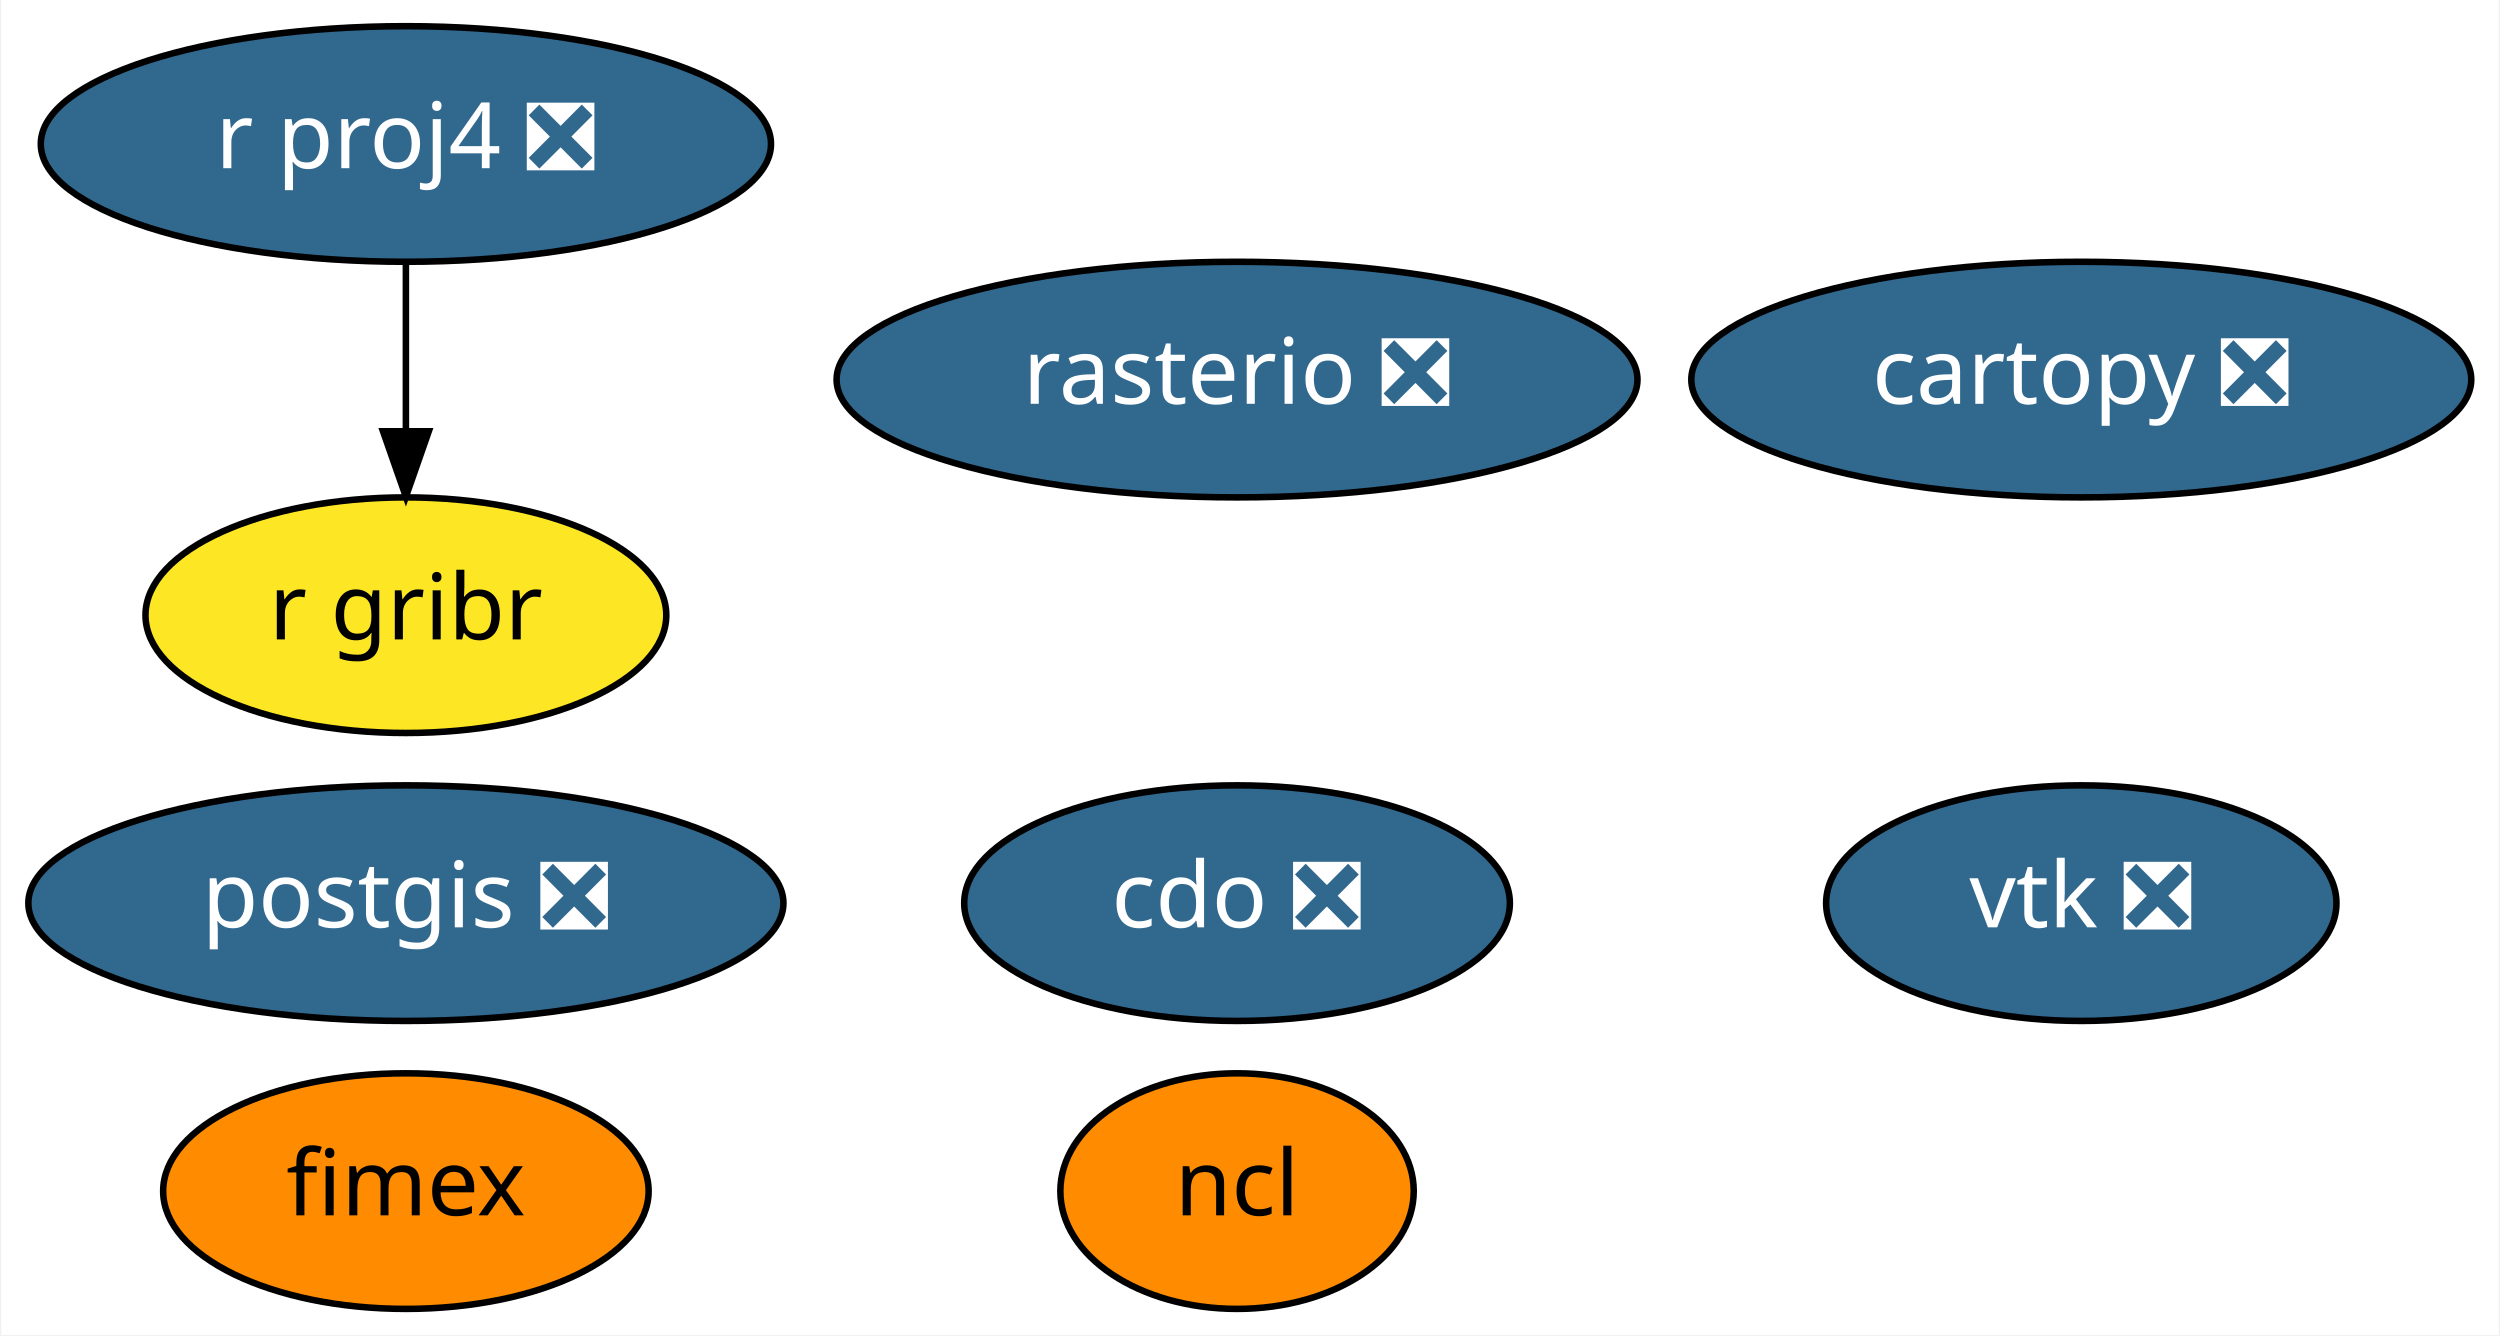
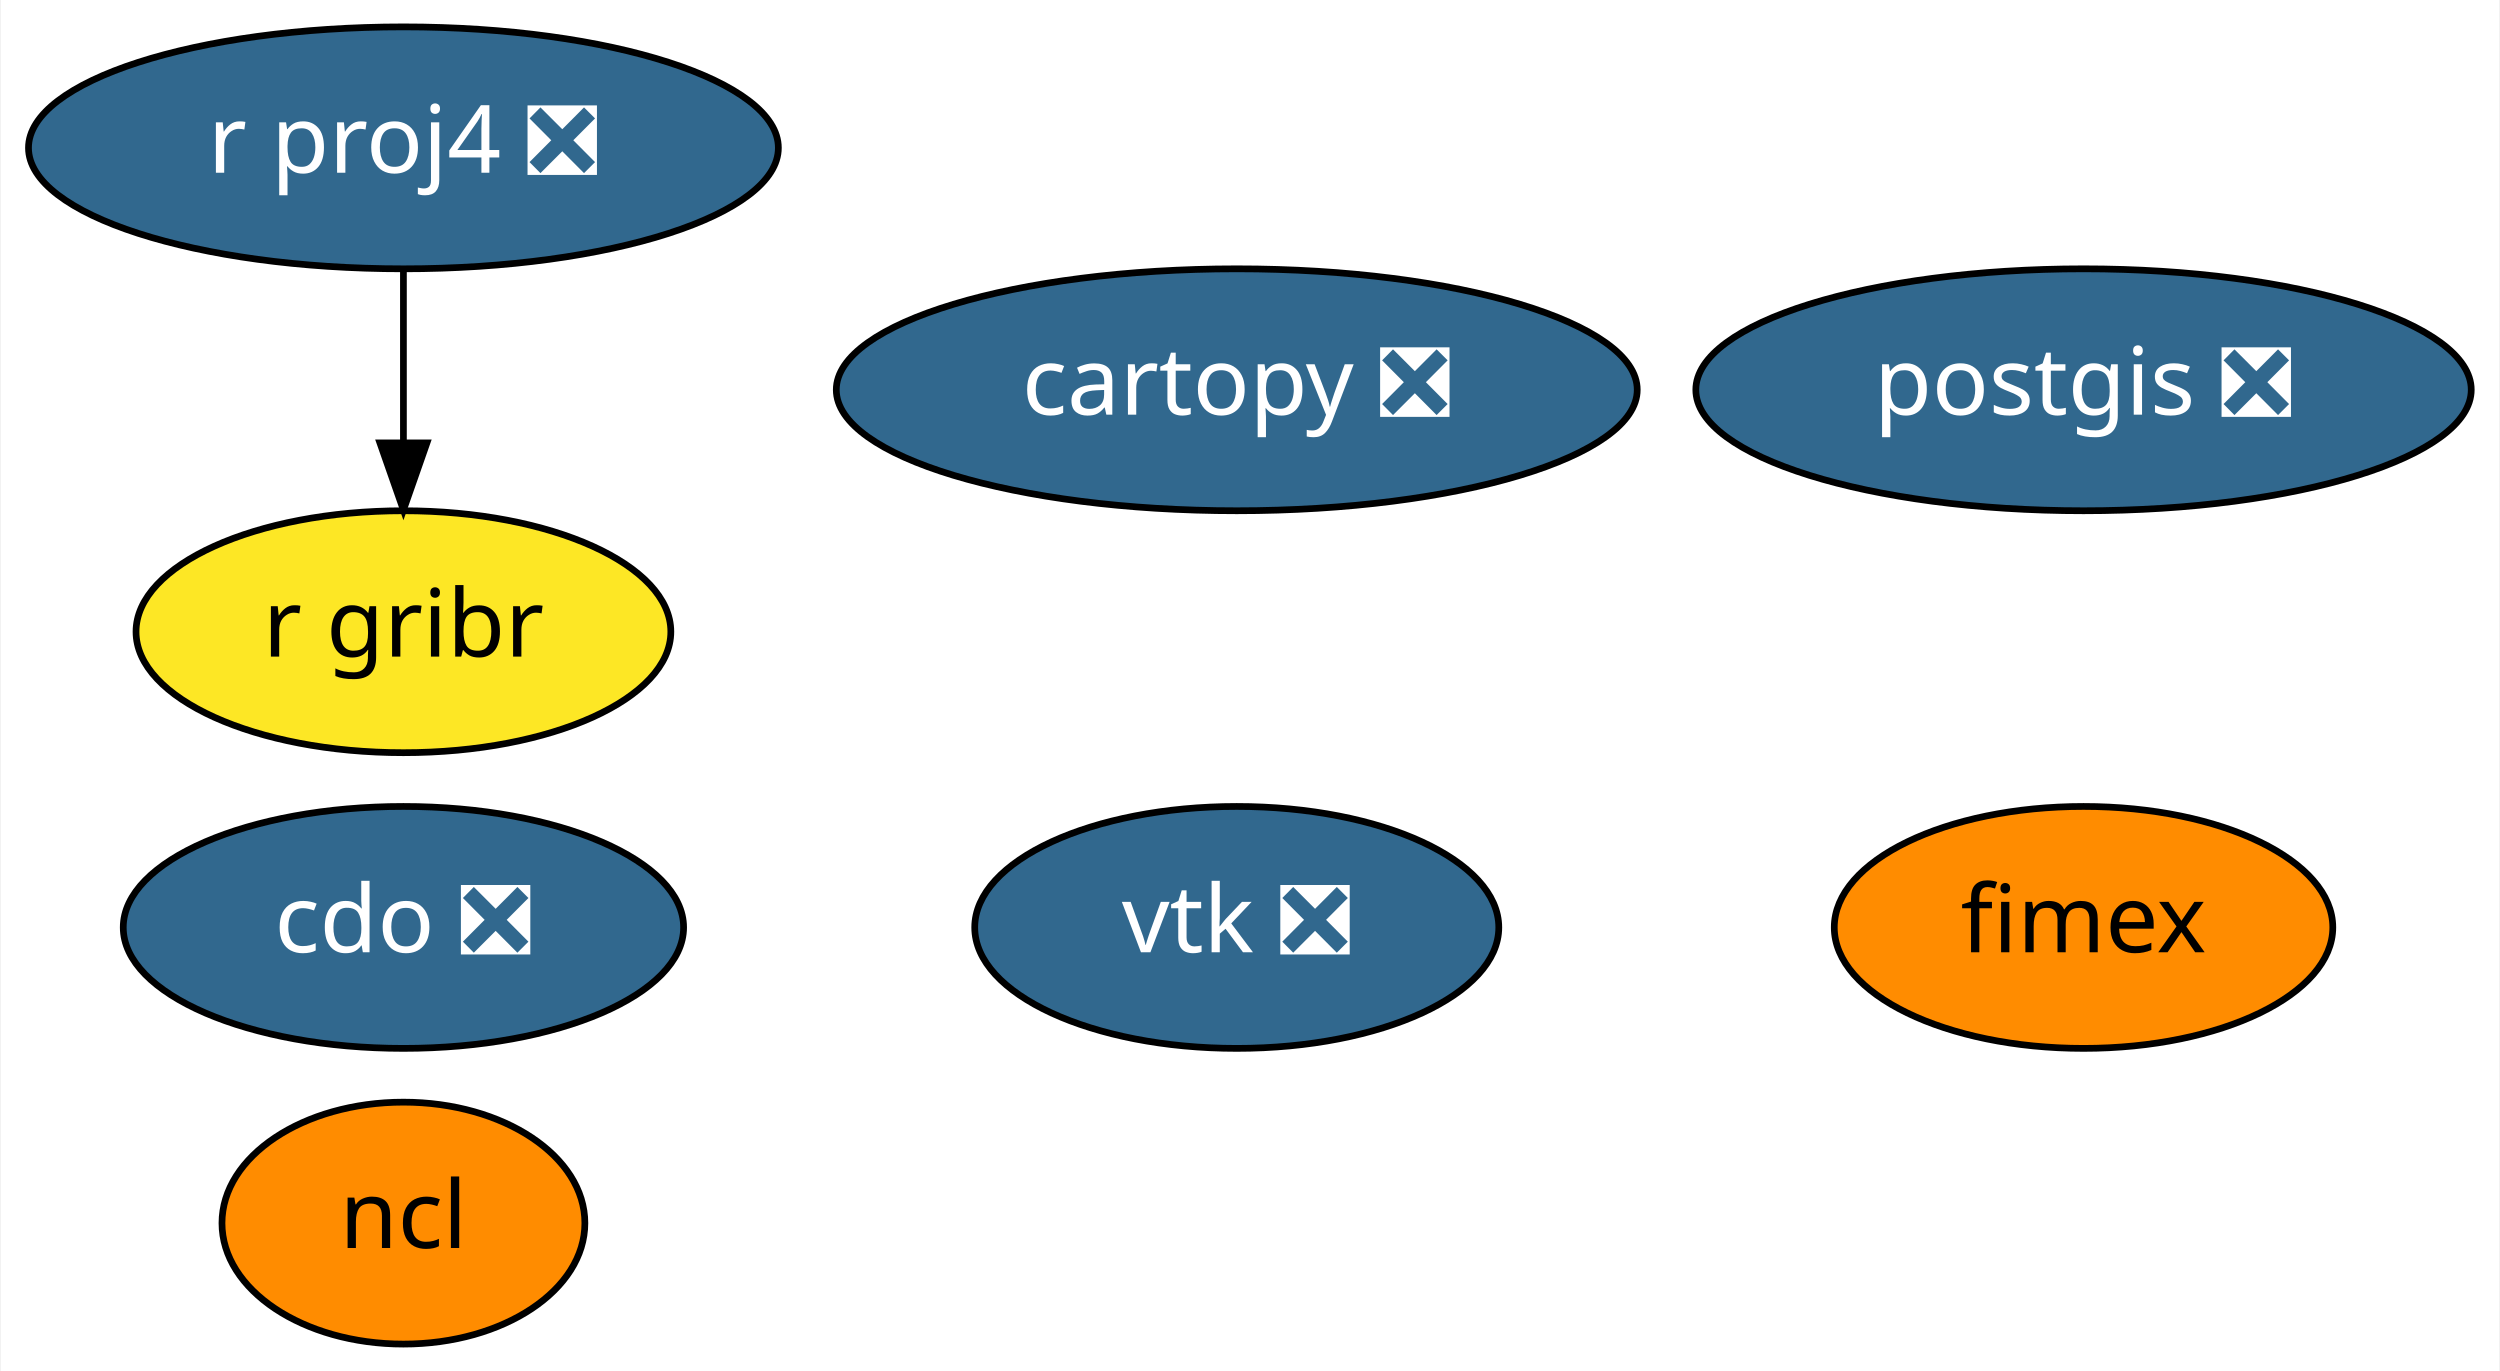
- <svg xmlns="http://www.w3.org/2000/svg" xmlns:xlink="http://www.w3.org/1999/xlink" width="382pt" height="204pt" viewBox="0.00 0.00 381.64 204.00">
+ <svg xmlns="http://www.w3.org/2000/svg" xmlns:xlink="http://www.w3.org/1999/xlink" width="372pt" height="204pt" viewBox="0.00 0.00 371.74 204.00">
  <g id="graph0" class="graph" transform="scale(1 1) rotate(0) translate(4 200)">
-     <polygon fill="white" stroke="transparent" points="-4,4 -4,-200 377.64,-200 377.64,4 -4,4" />
+     <polygon fill="white" stroke="transparent" points="-4,4 -4,-200 367.74,-200 367.74,4 -4,4" />
    <g id="node1" class="node">
      <g id="a_node1">
        <a xlink:href="https://github.com/conda-forge/cartopy-feedstock/pull/106" xlink:title="cartopy ❎">
-           <ellipse fill="#31688e" stroke="black" cx="313.84" cy="-142" rx="59.59" ry="18" />
-           <text text-anchor="middle" x="313.84" y="-138.3" font-family="Times-Roman" font-size="14.00" fill="white">cartopy ❎</text>
+           <ellipse fill="#31688e" stroke="black" cx="179.9" cy="-142" rx="59.59" ry="18" />
+           <text text-anchor="middle" x="179.9" y="-138.3" font-family="Times-Roman" font-size="14.00" fill="white">cartopy ❎</text>
        </a>
      </g>
    </g>
    <g id="node2" class="node">
      <g id="a_node2">
        <a xlink:href="https://github.com/conda-forge/cdo-feedstock/pull/91" xlink:title="cdo ❎">
-           <ellipse fill="#31688e" stroke="black" cx="184.84" cy="-62" rx="41.69" ry="18" />
-           <text text-anchor="middle" x="184.84" y="-58.3" font-family="Times-Roman" font-size="14.00" fill="white">cdo ❎</text>
+           <ellipse fill="#31688e" stroke="black" cx="55.9" cy="-62" rx="41.69" ry="18" />
+           <text text-anchor="middle" x="55.9" y="-58.3" font-family="Times-Roman" font-size="14.00" fill="white">cdo ❎</text>
        </a>
      </g>
    </g>
    <g id="node3" class="node">
      <g id="a_node3">
        <a xlink:href="https://github.com/conda-forge/ncl-feedstock" xlink:title="ncl">
-           <ellipse fill="#ff8c00" stroke="black" cx="184.84" cy="-18" rx="27" ry="18" />
-           <text text-anchor="middle" x="184.84" y="-14.3" font-family="Times-Roman" font-size="14.00">ncl</text>
+           <ellipse fill="#ff8c00" stroke="black" cx="55.9" cy="-18" rx="27" ry="18" />
+           <text text-anchor="middle" x="55.9" y="-14.3" font-family="Times-Roman" font-size="14.00">ncl</text>
        </a>
      </g>
    </g>
    <g id="node4" class="node">
      <g id="a_node4">
        <a xlink:href="https://github.com/conda-forge/postgis-feedstock/pull/56" xlink:title="postgis ❎">
-           <ellipse fill="#31688e" stroke="black" cx="57.84" cy="-62" rx="57.69" ry="18" />
-           <text text-anchor="middle" x="57.84" y="-58.3" font-family="Times-Roman" font-size="14.00" fill="white">postgis ❎</text>
+           <ellipse fill="#31688e" stroke="black" cx="305.9" cy="-142" rx="57.69" ry="18" />
+           <text text-anchor="middle" x="305.9" y="-138.3" font-family="Times-Roman" font-size="14.00" fill="white">postgis ❎</text>
        </a>
      </g>
    </g>
    <g id="node5" class="node">
      <g id="a_node5">
        <a xlink:href="https://github.com/conda-forge/r-proj4-feedstock/pull/25" xlink:title="r proj4 ❎">
-           <ellipse fill="#31688e" stroke="black" cx="57.84" cy="-178" rx="55.79" ry="18" />
-           <text text-anchor="middle" x="57.84" y="-174.3" font-family="Times-Roman" font-size="14.00" fill="white">r proj4 ❎</text>
+           <ellipse fill="#31688e" stroke="black" cx="55.9" cy="-178" rx="55.79" ry="18" />
+           <text text-anchor="middle" x="55.9" y="-174.3" font-family="Times-Roman" font-size="14.00" fill="white">r proj4 ❎</text>
+         </a>
+       </g>
+     </g>
+     <g id="node7" class="node">
+       <g id="a_node7">
+         <a xlink:href="https://github.com/conda-forge/r-gribr-feedstock" xlink:title="r gribr">
+           <ellipse fill="#fde725" stroke="black" cx="55.9" cy="-106" rx="39.79" ry="18" />
+           <text text-anchor="middle" x="55.9" y="-102.3" font-family="Times-Roman" font-size="14.00">r gribr</text>
+         </a>
+       </g>
+     </g>
+     <g id="edge1" class="edge">
+       <path fill="none" stroke="black" d="M55.9,-159.7C55.9,-151.98 55.9,-142.71 55.9,-134.11" />
+       <polygon fill="black" stroke="black" points="59.4,-134.1 55.9,-124.1 52.4,-134.1 59.4,-134.1" />
+     </g>
+     <g id="node6" class="node">
+       <g id="a_node6">
+         <a xlink:href="https://github.com/conda-forge/vtk-feedstock/pull/180" xlink:title="vtk ❎">
+           <ellipse fill="#31688e" stroke="black" cx="179.9" cy="-62" rx="38.99" ry="18" />
+           <text text-anchor="middle" x="179.9" y="-58.3" font-family="Times-Roman" font-size="14.00" fill="white">vtk ❎</text>
        </a>
      </g>
    </g>
    <g id="node8" class="node">
      <g id="a_node8">
-         <a xlink:href="https://github.com/conda-forge/r-gribr-feedstock" xlink:title="r gribr">
-           <ellipse fill="#fde725" stroke="black" cx="57.84" cy="-106" rx="39.79" ry="18" />
-           <text text-anchor="middle" x="57.84" y="-102.3" font-family="Times-Roman" font-size="14.00">r gribr</text>
-         </a>
-       </g>
-     </g>
-     <g id="edge1" class="edge">
-       <path fill="none" stroke="black" d="M57.84,-159.7C57.84,-151.98 57.84,-142.71 57.84,-134.11" />
-       <polygon fill="black" stroke="black" points="61.34,-134.1 57.84,-124.1 54.34,-134.1 61.34,-134.1" />
-     </g>
-     <g id="node6" class="node">
-       <g id="a_node6">
-         <a xlink:href="https://github.com/conda-forge/rasterio-feedstock/pull/194" xlink:title="rasterio ❎">
-           <ellipse fill="#31688e" stroke="black" cx="184.84" cy="-142" rx="61.19" ry="18" />
-           <text text-anchor="middle" x="184.84" y="-138.3" font-family="Times-Roman" font-size="14.00" fill="white">rasterio ❎</text>
-         </a>
-       </g>
-     </g>
-     <g id="node7" class="node">
-       <g id="a_node7">
-         <a xlink:href="https://github.com/conda-forge/vtk-feedstock/pull/180" xlink:title="vtk ❎">
-           <ellipse fill="#31688e" stroke="black" cx="313.84" cy="-62" rx="38.99" ry="18" />
-           <text text-anchor="middle" x="313.84" y="-58.3" font-family="Times-Roman" font-size="14.00" fill="white">vtk ❎</text>
-         </a>
-       </g>
-     </g>
-     <g id="node9" class="node">
-       <g id="a_node9">
        <a xlink:href="https://github.com/conda-forge/fimex-feedstock" xlink:title="fimex">
-           <ellipse fill="#ff8c00" stroke="black" cx="57.84" cy="-18" rx="37.09" ry="18" />
-           <text text-anchor="middle" x="57.84" y="-14.3" font-family="Times-Roman" font-size="14.00">fimex</text>
+           <ellipse fill="#ff8c00" stroke="black" cx="305.9" cy="-62" rx="37.09" ry="18" />
+           <text text-anchor="middle" x="305.9" y="-58.3" font-family="Times-Roman" font-size="14.00">fimex</text>
        </a>
      </g>
    </g>
  </g>
</svg>
